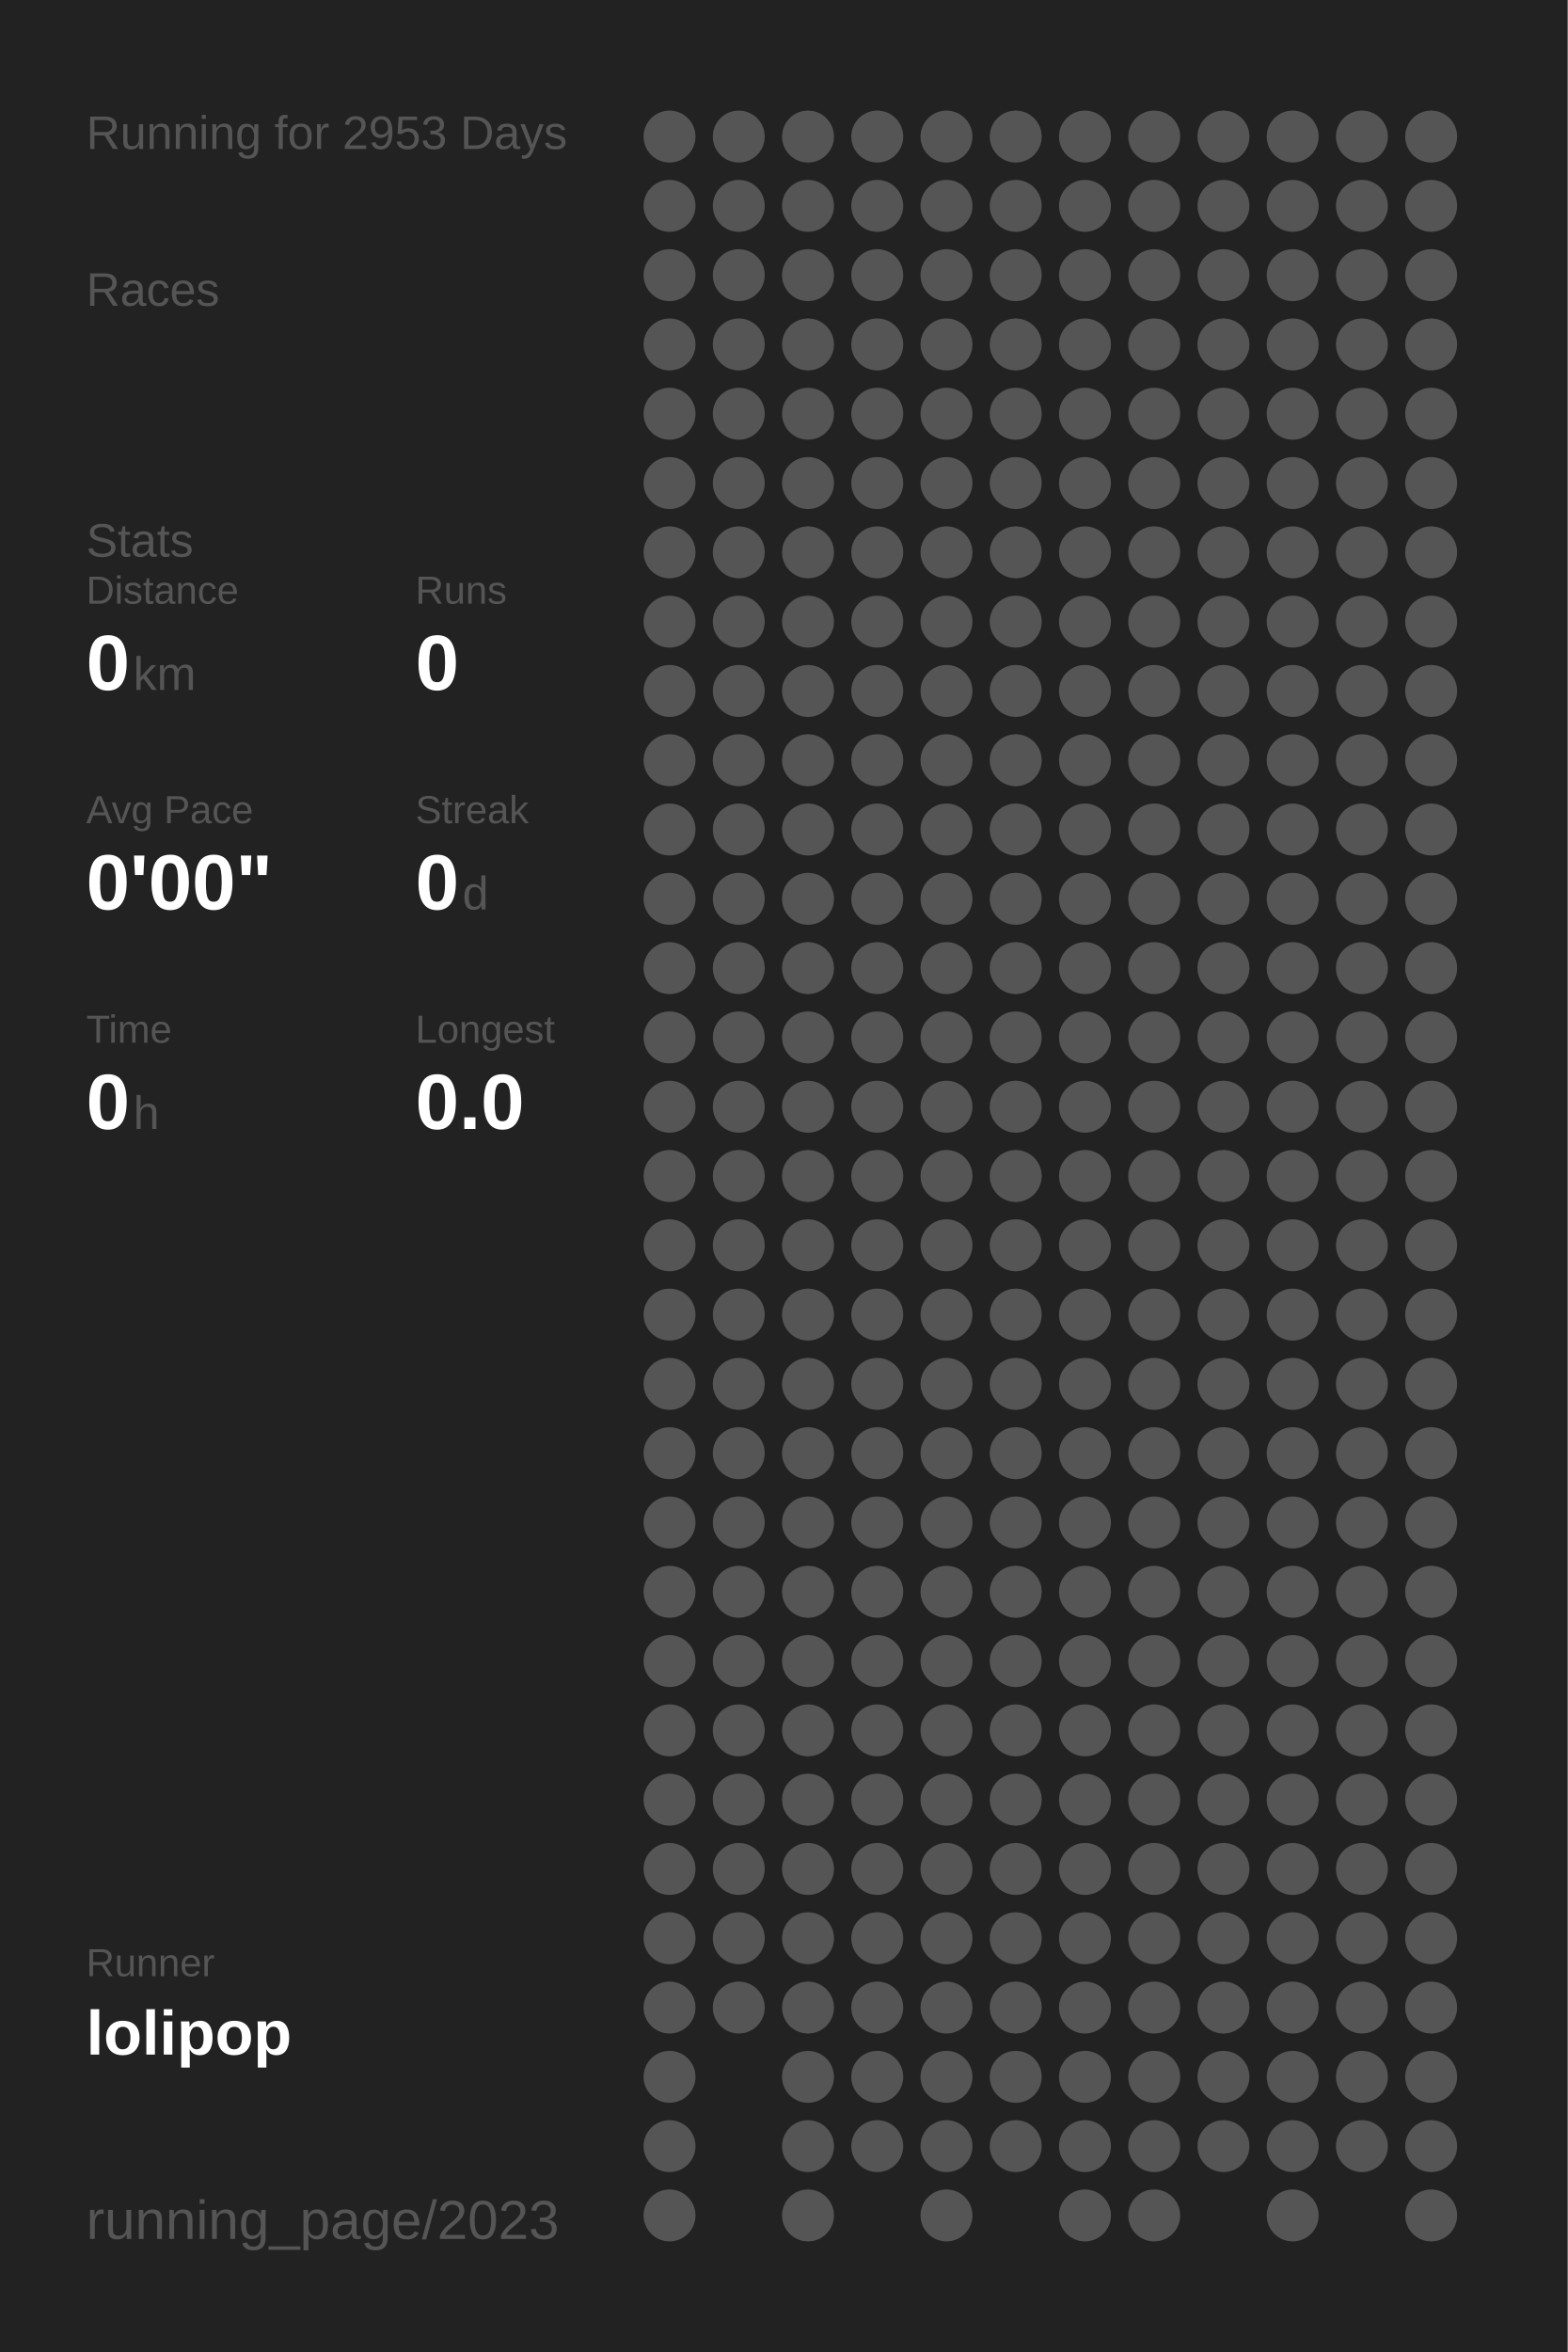
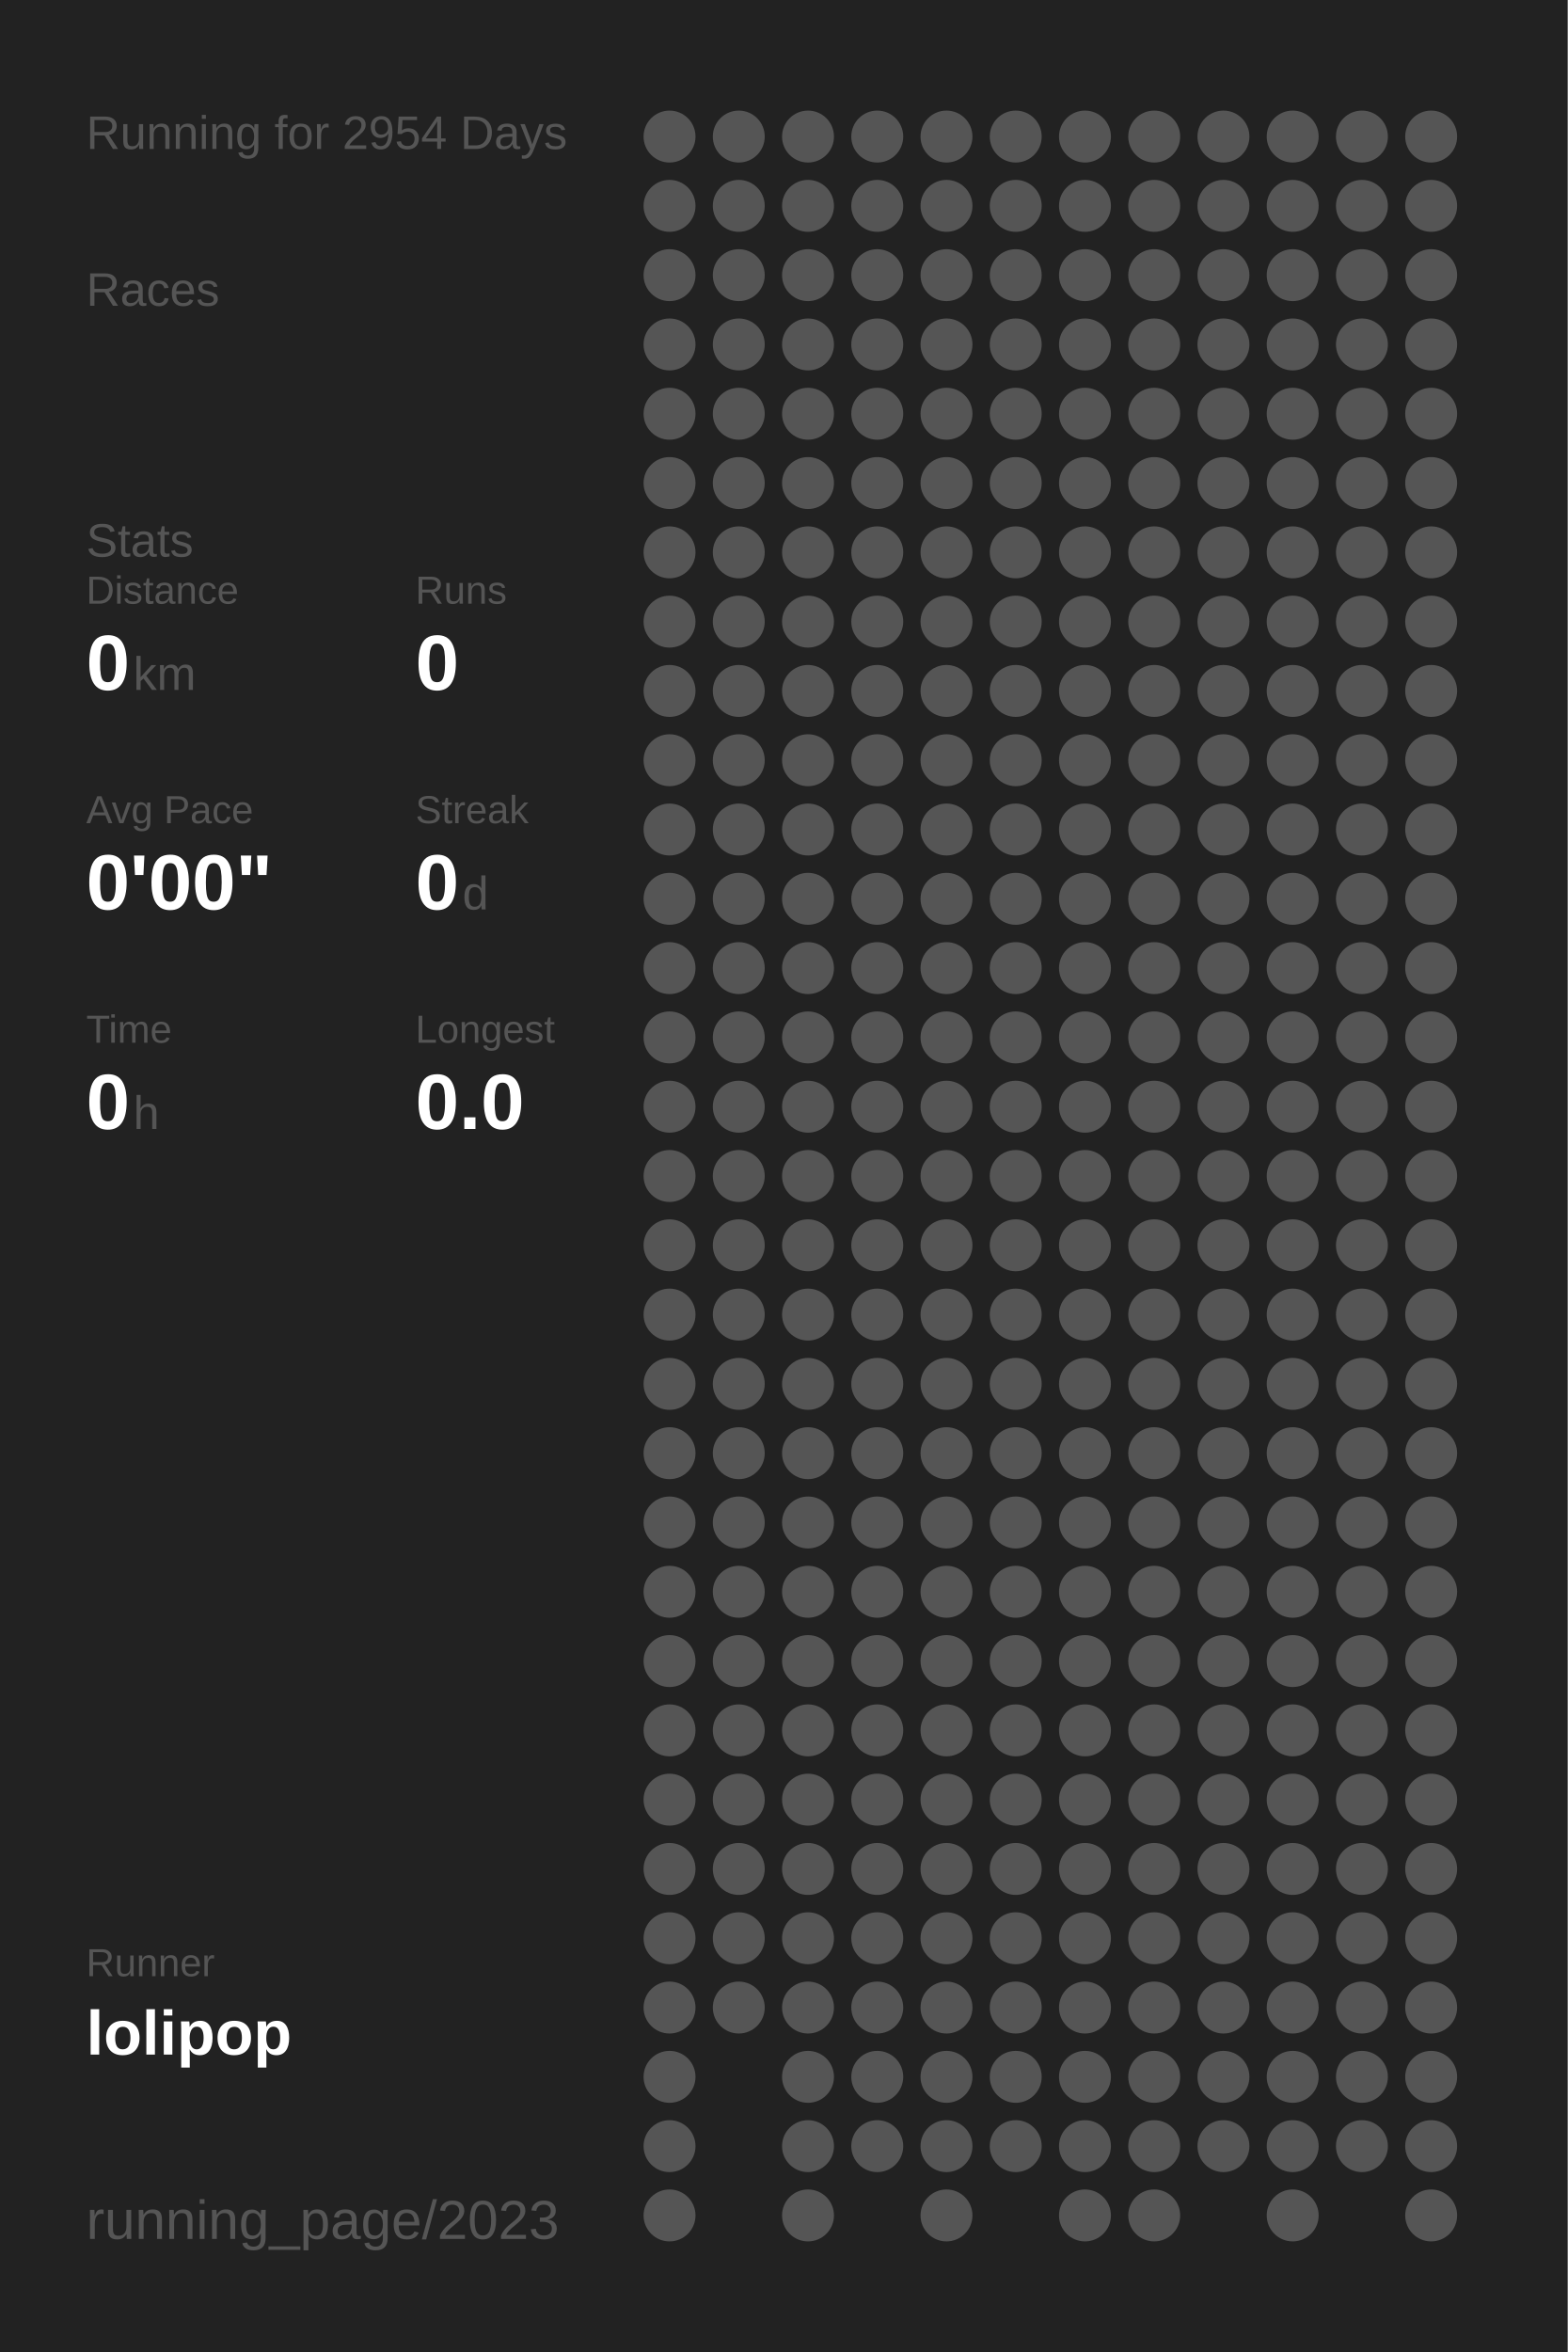
<svg xmlns="http://www.w3.org/2000/svg" baseProfile="full" height="300mm" version="1.1" viewBox="0,0,200,300" width="200mm">
  <defs />
  <rect fill="#222222" height="300" width="200" x="0" y="0" />
-   <text fill="#555555" style="font-size:6px; font-family:Arial;" x="11" y="19">Running for 2953 Days</text>
+   <text fill="#555555" style="font-size:6px; font-family:Arial;" x="11" y="19">Running for 2954 Days</text>
  <text fill="#555555" style="font-size:6px; font-family:Arial;" x="11" y="39">Races</text>
  <text fill="#555555" style="font-size:6px; font-family:Arial;" x="11" y="71">Stats</text>
  <text fill="#555555" style="font-size:5px; font-family:Arial;" x="11" y="77">Distance</text>
  <text fill="#FFFFFF" style="font-size:10px; font-family:Arial; font-weight:bold;" x="11" y="88">0</text>
  <text fill="#555555" style="font-size:6px; font-family:Arial;" x="17" y="88">km</text>
  <text fill="#555555" style="font-size:5px; font-family:Arial;" x="53" y="77">Runs</text>
  <text fill="#FFFFFF" style="font-size:10px; font-family:Arial; font-weight:bold;" x="53" y="88">0</text>
  <text fill="#555555" style="font-size:5px; font-family:Arial;" x="11" y="105">Avg Pace</text>
  <text fill="#FFFFFF" style="font-size:10px; font-family:Arial; font-weight:bold;" x="11" y="116">0'00"</text>
  <text fill="#555555" style="font-size:5px; font-family:Arial;" x="53" y="105">Streak</text>
  <text fill="#FFFFFF" style="font-size:10px; font-family:Arial; font-weight:bold;" x="53" y="116">0</text>
  <text fill="#555555" style="font-size:6px; font-family:Arial;" x="59" y="116">d</text>
  <text fill="#555555" style="font-size:5px; font-family:Arial;" x="11" y="133">Time</text>
  <text fill="#FFFFFF" style="font-size:10px; font-family:Arial; font-weight:bold;" x="11" y="144">0</text>
  <text fill="#555555" style="font-size:6px; font-family:Arial;" x="17" y="144">h</text>
  <text fill="#555555" style="font-size:5px; font-family:Arial;" x="53" y="133">Longest</text>
  <text fill="#FFFFFF" style="font-size:10px; font-family:Arial; font-weight:bold;" x="53" y="144">0.0</text>
  <text fill="#555555" style="font-size:5px; font-family:Arial;" x="11" y="252.065">Runner</text>
  <text fill="#FFFFFF" style="font-size:8px; font-family:Arial; font-weight:bold;" x="11" y="262.065">lolipop</text>
  <text fill="#555555" style="font-size:7px; font-family:Arial;" x="11" y="285.581">running_page/2023</text>
  <circle cx="85.417" cy="17.419" fill="#555555" r="3.312" />
  <circle cx="85.417" cy="26.258" fill="#555555" r="3.312" />
  <circle cx="85.417" cy="35.097" fill="#555555" r="3.312" />
  <circle cx="85.417" cy="43.935" fill="#555555" r="3.312" />
  <circle cx="85.417" cy="52.774" fill="#555555" r="3.312" />
  <circle cx="85.417" cy="61.613" fill="#555555" r="3.312" />
  <circle cx="85.417" cy="70.452" fill="#555555" r="3.312" />
  <circle cx="85.417" cy="79.29" fill="#555555" r="3.312" />
  <circle cx="85.417" cy="88.129" fill="#555555" r="3.312" />
  <circle cx="85.417" cy="96.968" fill="#555555" r="3.312" />
  <circle cx="85.417" cy="105.806" fill="#555555" r="3.312" />
  <circle cx="85.417" cy="114.645" fill="#555555" r="3.312" />
  <circle cx="85.417" cy="123.484" fill="#555555" r="3.312" />
  <circle cx="85.417" cy="132.323" fill="#555555" r="3.312" />
  <circle cx="85.417" cy="141.161" fill="#555555" r="3.312" />
  <circle cx="85.417" cy="150" fill="#555555" r="3.312" />
  <circle cx="85.417" cy="158.839" fill="#555555" r="3.312" />
  <circle cx="85.417" cy="167.677" fill="#555555" r="3.312" />
  <circle cx="85.417" cy="176.516" fill="#555555" r="3.312" />
  <circle cx="85.417" cy="185.355" fill="#555555" r="3.312" />
  <circle cx="85.417" cy="194.194" fill="#555555" r="3.312" />
  <circle cx="85.417" cy="203.032" fill="#555555" r="3.312" />
  <circle cx="85.417" cy="211.871" fill="#555555" r="3.312" />
  <circle cx="85.417" cy="220.71" fill="#555555" r="3.312" />
  <circle cx="85.417" cy="229.548" fill="#555555" r="3.312" />
  <circle cx="85.417" cy="238.387" fill="#555555" r="3.312" />
  <circle cx="85.417" cy="247.226" fill="#555555" r="3.312" />
  <circle cx="85.417" cy="256.065" fill="#555555" r="3.312" />
  <circle cx="85.417" cy="264.903" fill="#555555" r="3.312" />
  <circle cx="85.417" cy="273.742" fill="#555555" r="3.312" />
  <circle cx="85.417" cy="282.581" fill="#555555" r="3.312" />
  <circle cx="94.25" cy="17.419" fill="#555555" r="3.312" />
  <circle cx="94.25" cy="26.258" fill="#555555" r="3.312" />
  <circle cx="94.25" cy="35.097" fill="#555555" r="3.312" />
  <circle cx="94.25" cy="43.935" fill="#555555" r="3.312" />
  <circle cx="94.25" cy="52.774" fill="#555555" r="3.312" />
  <circle cx="94.25" cy="61.613" fill="#555555" r="3.312" />
  <circle cx="94.25" cy="70.452" fill="#555555" r="3.312" />
  <circle cx="94.25" cy="79.29" fill="#555555" r="3.312" />
  <circle cx="94.25" cy="88.129" fill="#555555" r="3.312" />
  <circle cx="94.25" cy="96.968" fill="#555555" r="3.312" />
  <circle cx="94.25" cy="105.806" fill="#555555" r="3.312" />
  <circle cx="94.25" cy="114.645" fill="#555555" r="3.312" />
  <circle cx="94.25" cy="123.484" fill="#555555" r="3.312" />
  <circle cx="94.25" cy="132.323" fill="#555555" r="3.312" />
  <circle cx="94.25" cy="141.161" fill="#555555" r="3.312" />
  <circle cx="94.25" cy="150" fill="#555555" r="3.312" />
  <circle cx="94.25" cy="158.839" fill="#555555" r="3.312" />
  <circle cx="94.25" cy="167.677" fill="#555555" r="3.312" />
  <circle cx="94.25" cy="176.516" fill="#555555" r="3.312" />
  <circle cx="94.25" cy="185.355" fill="#555555" r="3.312" />
  <circle cx="94.25" cy="194.194" fill="#555555" r="3.312" />
  <circle cx="94.25" cy="203.032" fill="#555555" r="3.312" />
  <circle cx="94.25" cy="211.871" fill="#555555" r="3.312" />
  <circle cx="94.25" cy="220.71" fill="#555555" r="3.312" />
  <circle cx="94.25" cy="229.548" fill="#555555" r="3.312" />
  <circle cx="94.25" cy="238.387" fill="#555555" r="3.312" />
  <circle cx="94.25" cy="247.226" fill="#555555" r="3.312" />
  <circle cx="94.25" cy="256.065" fill="#555555" r="3.312" />
  <circle cx="103.083" cy="17.419" fill="#555555" r="3.312" />
  <circle cx="103.083" cy="26.258" fill="#555555" r="3.312" />
  <circle cx="103.083" cy="35.097" fill="#555555" r="3.312" />
  <circle cx="103.083" cy="43.935" fill="#555555" r="3.312" />
  <circle cx="103.083" cy="52.774" fill="#555555" r="3.312" />
  <circle cx="103.083" cy="61.613" fill="#555555" r="3.312" />
  <circle cx="103.083" cy="70.452" fill="#555555" r="3.312" />
  <circle cx="103.083" cy="79.29" fill="#555555" r="3.312" />
  <circle cx="103.083" cy="88.129" fill="#555555" r="3.312" />
  <circle cx="103.083" cy="96.968" fill="#555555" r="3.312" />
  <circle cx="103.083" cy="105.806" fill="#555555" r="3.312" />
  <circle cx="103.083" cy="114.645" fill="#555555" r="3.312" />
  <circle cx="103.083" cy="123.484" fill="#555555" r="3.312" />
  <circle cx="103.083" cy="132.323" fill="#555555" r="3.312" />
  <circle cx="103.083" cy="141.161" fill="#555555" r="3.312" />
  <circle cx="103.083" cy="150" fill="#555555" r="3.312" />
  <circle cx="103.083" cy="158.839" fill="#555555" r="3.312" />
  <circle cx="103.083" cy="167.677" fill="#555555" r="3.312" />
  <circle cx="103.083" cy="176.516" fill="#555555" r="3.312" />
  <circle cx="103.083" cy="185.355" fill="#555555" r="3.312" />
  <circle cx="103.083" cy="194.194" fill="#555555" r="3.312" />
  <circle cx="103.083" cy="203.032" fill="#555555" r="3.312" />
  <circle cx="103.083" cy="211.871" fill="#555555" r="3.312" />
  <circle cx="103.083" cy="220.71" fill="#555555" r="3.312" />
  <circle cx="103.083" cy="229.548" fill="#555555" r="3.312" />
  <circle cx="103.083" cy="238.387" fill="#555555" r="3.312" />
  <circle cx="103.083" cy="247.226" fill="#555555" r="3.312" />
  <circle cx="103.083" cy="256.065" fill="#555555" r="3.312" />
  <circle cx="103.083" cy="264.903" fill="#555555" r="3.312" />
  <circle cx="103.083" cy="273.742" fill="#555555" r="3.312" />
  <circle cx="103.083" cy="282.581" fill="#555555" r="3.312" />
  <circle cx="111.917" cy="17.419" fill="#555555" r="3.312" />
  <circle cx="111.917" cy="26.258" fill="#555555" r="3.312" />
  <circle cx="111.917" cy="35.097" fill="#555555" r="3.312" />
  <circle cx="111.917" cy="43.935" fill="#555555" r="3.312" />
  <circle cx="111.917" cy="52.774" fill="#555555" r="3.312" />
  <circle cx="111.917" cy="61.613" fill="#555555" r="3.312" />
  <circle cx="111.917" cy="70.452" fill="#555555" r="3.312" />
  <circle cx="111.917" cy="79.29" fill="#555555" r="3.312" />
  <circle cx="111.917" cy="88.129" fill="#555555" r="3.312" />
  <circle cx="111.917" cy="96.968" fill="#555555" r="3.312" />
  <circle cx="111.917" cy="105.806" fill="#555555" r="3.312" />
  <circle cx="111.917" cy="114.645" fill="#555555" r="3.312" />
  <circle cx="111.917" cy="123.484" fill="#555555" r="3.312" />
  <circle cx="111.917" cy="132.323" fill="#555555" r="3.312" />
  <circle cx="111.917" cy="141.161" fill="#555555" r="3.312" />
  <circle cx="111.917" cy="150" fill="#555555" r="3.312" />
  <circle cx="111.917" cy="158.839" fill="#555555" r="3.312" />
  <circle cx="111.917" cy="167.677" fill="#555555" r="3.312" />
  <circle cx="111.917" cy="176.516" fill="#555555" r="3.312" />
  <circle cx="111.917" cy="185.355" fill="#555555" r="3.312" />
  <circle cx="111.917" cy="194.194" fill="#555555" r="3.312" />
  <circle cx="111.917" cy="203.032" fill="#555555" r="3.312" />
  <circle cx="111.917" cy="211.871" fill="#555555" r="3.312" />
  <circle cx="111.917" cy="220.71" fill="#555555" r="3.312" />
  <circle cx="111.917" cy="229.548" fill="#555555" r="3.312" />
  <circle cx="111.917" cy="238.387" fill="#555555" r="3.312" />
  <circle cx="111.917" cy="247.226" fill="#555555" r="3.312" />
  <circle cx="111.917" cy="256.065" fill="#555555" r="3.312" />
  <circle cx="111.917" cy="264.903" fill="#555555" r="3.312" />
  <circle cx="111.917" cy="273.742" fill="#555555" r="3.312" />
  <circle cx="120.75" cy="17.419" fill="#555555" r="3.312" />
  <circle cx="120.75" cy="26.258" fill="#555555" r="3.312" />
  <circle cx="120.75" cy="35.097" fill="#555555" r="3.312" />
  <circle cx="120.75" cy="43.935" fill="#555555" r="3.312" />
  <circle cx="120.75" cy="52.774" fill="#555555" r="3.312" />
  <circle cx="120.75" cy="61.613" fill="#555555" r="3.312" />
  <circle cx="120.75" cy="70.452" fill="#555555" r="3.312" />
  <circle cx="120.75" cy="79.29" fill="#555555" r="3.312" />
  <circle cx="120.75" cy="88.129" fill="#555555" r="3.312" />
  <circle cx="120.75" cy="96.968" fill="#555555" r="3.312" />
  <circle cx="120.75" cy="105.806" fill="#555555" r="3.312" />
  <circle cx="120.75" cy="114.645" fill="#555555" r="3.312" />
  <circle cx="120.75" cy="123.484" fill="#555555" r="3.312" />
  <circle cx="120.75" cy="132.323" fill="#555555" r="3.312" />
  <circle cx="120.75" cy="141.161" fill="#555555" r="3.312" />
  <circle cx="120.75" cy="150" fill="#555555" r="3.312" />
  <circle cx="120.75" cy="158.839" fill="#555555" r="3.312" />
  <circle cx="120.75" cy="167.677" fill="#555555" r="3.312" />
  <circle cx="120.75" cy="176.516" fill="#555555" r="3.312" />
  <circle cx="120.75" cy="185.355" fill="#555555" r="3.312" />
  <circle cx="120.75" cy="194.194" fill="#555555" r="3.312" />
  <circle cx="120.75" cy="203.032" fill="#555555" r="3.312" />
  <circle cx="120.75" cy="211.871" fill="#555555" r="3.312" />
  <circle cx="120.75" cy="220.71" fill="#555555" r="3.312" />
  <circle cx="120.75" cy="229.548" fill="#555555" r="3.312" />
  <circle cx="120.75" cy="238.387" fill="#555555" r="3.312" />
  <circle cx="120.75" cy="247.226" fill="#555555" r="3.312" />
  <circle cx="120.75" cy="256.065" fill="#555555" r="3.312" />
  <circle cx="120.75" cy="264.903" fill="#555555" r="3.312" />
  <circle cx="120.75" cy="273.742" fill="#555555" r="3.312" />
  <circle cx="120.75" cy="282.581" fill="#555555" r="3.312" />
  <circle cx="129.583" cy="17.419" fill="#555555" r="3.312" />
  <circle cx="129.583" cy="26.258" fill="#555555" r="3.312" />
  <circle cx="129.583" cy="35.097" fill="#555555" r="3.312" />
  <circle cx="129.583" cy="43.935" fill="#555555" r="3.312" />
  <circle cx="129.583" cy="52.774" fill="#555555" r="3.312" />
  <circle cx="129.583" cy="61.613" fill="#555555" r="3.312" />
  <circle cx="129.583" cy="70.452" fill="#555555" r="3.312" />
  <circle cx="129.583" cy="79.29" fill="#555555" r="3.312" />
  <circle cx="129.583" cy="88.129" fill="#555555" r="3.312" />
  <circle cx="129.583" cy="96.968" fill="#555555" r="3.312" />
  <circle cx="129.583" cy="105.806" fill="#555555" r="3.312" />
  <circle cx="129.583" cy="114.645" fill="#555555" r="3.312" />
  <circle cx="129.583" cy="123.484" fill="#555555" r="3.312" />
  <circle cx="129.583" cy="132.323" fill="#555555" r="3.312" />
  <circle cx="129.583" cy="141.161" fill="#555555" r="3.312" />
  <circle cx="129.583" cy="150" fill="#555555" r="3.312" />
  <circle cx="129.583" cy="158.839" fill="#555555" r="3.312" />
  <circle cx="129.583" cy="167.677" fill="#555555" r="3.312" />
  <circle cx="129.583" cy="176.516" fill="#555555" r="3.312" />
  <circle cx="129.583" cy="185.355" fill="#555555" r="3.312" />
  <circle cx="129.583" cy="194.194" fill="#555555" r="3.312" />
  <circle cx="129.583" cy="203.032" fill="#555555" r="3.312" />
  <circle cx="129.583" cy="211.871" fill="#555555" r="3.312" />
  <circle cx="129.583" cy="220.71" fill="#555555" r="3.312" />
  <circle cx="129.583" cy="229.548" fill="#555555" r="3.312" />
  <circle cx="129.583" cy="238.387" fill="#555555" r="3.312" />
  <circle cx="129.583" cy="247.226" fill="#555555" r="3.312" />
  <circle cx="129.583" cy="256.065" fill="#555555" r="3.312" />
  <circle cx="129.583" cy="264.903" fill="#555555" r="3.312" />
  <circle cx="129.583" cy="273.742" fill="#555555" r="3.312" />
  <circle cx="138.417" cy="17.419" fill="#555555" r="3.312" />
  <circle cx="138.417" cy="26.258" fill="#555555" r="3.312" />
  <circle cx="138.417" cy="35.097" fill="#555555" r="3.312" />
  <circle cx="138.417" cy="43.935" fill="#555555" r="3.312" />
  <circle cx="138.417" cy="52.774" fill="#555555" r="3.312" />
  <circle cx="138.417" cy="61.613" fill="#555555" r="3.312" />
  <circle cx="138.417" cy="70.452" fill="#555555" r="3.312" />
  <circle cx="138.417" cy="79.29" fill="#555555" r="3.312" />
  <circle cx="138.417" cy="88.129" fill="#555555" r="3.312" />
  <circle cx="138.417" cy="96.968" fill="#555555" r="3.312" />
  <circle cx="138.417" cy="105.806" fill="#555555" r="3.312" />
  <circle cx="138.417" cy="114.645" fill="#555555" r="3.312" />
  <circle cx="138.417" cy="123.484" fill="#555555" r="3.312" />
  <circle cx="138.417" cy="132.323" fill="#555555" r="3.312" />
  <circle cx="138.417" cy="141.161" fill="#555555" r="3.312" />
  <circle cx="138.417" cy="150" fill="#555555" r="3.312" />
  <circle cx="138.417" cy="158.839" fill="#555555" r="3.312" />
  <circle cx="138.417" cy="167.677" fill="#555555" r="3.312" />
  <circle cx="138.417" cy="176.516" fill="#555555" r="3.312" />
  <circle cx="138.417" cy="185.355" fill="#555555" r="3.312" />
  <circle cx="138.417" cy="194.194" fill="#555555" r="3.312" />
  <circle cx="138.417" cy="203.032" fill="#555555" r="3.312" />
  <circle cx="138.417" cy="211.871" fill="#555555" r="3.312" />
  <circle cx="138.417" cy="220.71" fill="#555555" r="3.312" />
  <circle cx="138.417" cy="229.548" fill="#555555" r="3.312" />
  <circle cx="138.417" cy="238.387" fill="#555555" r="3.312" />
  <circle cx="138.417" cy="247.226" fill="#555555" r="3.312" />
  <circle cx="138.417" cy="256.065" fill="#555555" r="3.312" />
  <circle cx="138.417" cy="264.903" fill="#555555" r="3.312" />
  <circle cx="138.417" cy="273.742" fill="#555555" r="3.312" />
  <circle cx="138.417" cy="282.581" fill="#555555" r="3.312" />
  <circle cx="147.25" cy="17.419" fill="#555555" r="3.312" />
  <circle cx="147.25" cy="26.258" fill="#555555" r="3.312" />
  <circle cx="147.25" cy="35.097" fill="#555555" r="3.312" />
  <circle cx="147.25" cy="43.935" fill="#555555" r="3.312" />
  <circle cx="147.25" cy="52.774" fill="#555555" r="3.312" />
  <circle cx="147.25" cy="61.613" fill="#555555" r="3.312" />
  <circle cx="147.25" cy="70.452" fill="#555555" r="3.312" />
  <circle cx="147.25" cy="79.29" fill="#555555" r="3.312" />
  <circle cx="147.25" cy="88.129" fill="#555555" r="3.312" />
  <circle cx="147.25" cy="96.968" fill="#555555" r="3.312" />
  <circle cx="147.25" cy="105.806" fill="#555555" r="3.312" />
  <circle cx="147.25" cy="114.645" fill="#555555" r="3.312" />
  <circle cx="147.25" cy="123.484" fill="#555555" r="3.312" />
  <circle cx="147.25" cy="132.323" fill="#555555" r="3.312" />
  <circle cx="147.25" cy="141.161" fill="#555555" r="3.312" />
  <circle cx="147.25" cy="150" fill="#555555" r="3.312" />
  <circle cx="147.25" cy="158.839" fill="#555555" r="3.312" />
  <circle cx="147.25" cy="167.677" fill="#555555" r="3.312" />
  <circle cx="147.25" cy="176.516" fill="#555555" r="3.312" />
  <circle cx="147.25" cy="185.355" fill="#555555" r="3.312" />
  <circle cx="147.25" cy="194.194" fill="#555555" r="3.312" />
  <circle cx="147.25" cy="203.032" fill="#555555" r="3.312" />
  <circle cx="147.25" cy="211.871" fill="#555555" r="3.312" />
  <circle cx="147.25" cy="220.71" fill="#555555" r="3.312" />
  <circle cx="147.25" cy="229.548" fill="#555555" r="3.312" />
  <circle cx="147.25" cy="238.387" fill="#555555" r="3.312" />
  <circle cx="147.25" cy="247.226" fill="#555555" r="3.312" />
  <circle cx="147.25" cy="256.065" fill="#555555" r="3.312" />
  <circle cx="147.25" cy="264.903" fill="#555555" r="3.312" />
  <circle cx="147.25" cy="273.742" fill="#555555" r="3.312" />
  <circle cx="147.25" cy="282.581" fill="#555555" r="3.312" />
  <circle cx="156.083" cy="17.419" fill="#555555" r="3.312" />
  <circle cx="156.083" cy="26.258" fill="#555555" r="3.312" />
  <circle cx="156.083" cy="35.097" fill="#555555" r="3.312" />
  <circle cx="156.083" cy="43.935" fill="#555555" r="3.312" />
  <circle cx="156.083" cy="52.774" fill="#555555" r="3.312" />
  <circle cx="156.083" cy="61.613" fill="#555555" r="3.312" />
  <circle cx="156.083" cy="70.452" fill="#555555" r="3.312" />
  <circle cx="156.083" cy="79.29" fill="#555555" r="3.312" />
  <circle cx="156.083" cy="88.129" fill="#555555" r="3.312" />
  <circle cx="156.083" cy="96.968" fill="#555555" r="3.312" />
  <circle cx="156.083" cy="105.806" fill="#555555" r="3.312" />
  <circle cx="156.083" cy="114.645" fill="#555555" r="3.312" />
  <circle cx="156.083" cy="123.484" fill="#555555" r="3.312" />
  <circle cx="156.083" cy="132.323" fill="#555555" r="3.312" />
  <circle cx="156.083" cy="141.161" fill="#555555" r="3.312" />
  <circle cx="156.083" cy="150" fill="#555555" r="3.312" />
  <circle cx="156.083" cy="158.839" fill="#555555" r="3.312" />
  <circle cx="156.083" cy="167.677" fill="#555555" r="3.312" />
  <circle cx="156.083" cy="176.516" fill="#555555" r="3.312" />
  <circle cx="156.083" cy="185.355" fill="#555555" r="3.312" />
  <circle cx="156.083" cy="194.194" fill="#555555" r="3.312" />
  <circle cx="156.083" cy="203.032" fill="#555555" r="3.312" />
  <circle cx="156.083" cy="211.871" fill="#555555" r="3.312" />
  <circle cx="156.083" cy="220.71" fill="#555555" r="3.312" />
  <circle cx="156.083" cy="229.548" fill="#555555" r="3.312" />
  <circle cx="156.083" cy="238.387" fill="#555555" r="3.312" />
  <circle cx="156.083" cy="247.226" fill="#555555" r="3.312" />
  <circle cx="156.083" cy="256.065" fill="#555555" r="3.312" />
  <circle cx="156.083" cy="264.903" fill="#555555" r="3.312" />
  <circle cx="156.083" cy="273.742" fill="#555555" r="3.312" />
  <circle cx="164.917" cy="17.419" fill="#555555" r="3.312" />
  <circle cx="164.917" cy="26.258" fill="#555555" r="3.312" />
  <circle cx="164.917" cy="35.097" fill="#555555" r="3.312" />
  <circle cx="164.917" cy="43.935" fill="#555555" r="3.312" />
  <circle cx="164.917" cy="52.774" fill="#555555" r="3.312" />
  <circle cx="164.917" cy="61.613" fill="#555555" r="3.312" />
  <circle cx="164.917" cy="70.452" fill="#555555" r="3.312" />
  <circle cx="164.917" cy="79.29" fill="#555555" r="3.312" />
  <circle cx="164.917" cy="88.129" fill="#555555" r="3.312" />
  <circle cx="164.917" cy="96.968" fill="#555555" r="3.312" />
  <circle cx="164.917" cy="105.806" fill="#555555" r="3.312" />
  <circle cx="164.917" cy="114.645" fill="#555555" r="3.312" />
  <circle cx="164.917" cy="123.484" fill="#555555" r="3.312" />
  <circle cx="164.917" cy="132.323" fill="#555555" r="3.312" />
  <circle cx="164.917" cy="141.161" fill="#555555" r="3.312" />
  <circle cx="164.917" cy="150" fill="#555555" r="3.312" />
  <circle cx="164.917" cy="158.839" fill="#555555" r="3.312" />
  <circle cx="164.917" cy="167.677" fill="#555555" r="3.312" />
  <circle cx="164.917" cy="176.516" fill="#555555" r="3.312" />
  <circle cx="164.917" cy="185.355" fill="#555555" r="3.312" />
  <circle cx="164.917" cy="194.194" fill="#555555" r="3.312" />
  <circle cx="164.917" cy="203.032" fill="#555555" r="3.312" />
  <circle cx="164.917" cy="211.871" fill="#555555" r="3.312" />
  <circle cx="164.917" cy="220.71" fill="#555555" r="3.312" />
  <circle cx="164.917" cy="229.548" fill="#555555" r="3.312" />
  <circle cx="164.917" cy="238.387" fill="#555555" r="3.312" />
  <circle cx="164.917" cy="247.226" fill="#555555" r="3.312" />
  <circle cx="164.917" cy="256.065" fill="#555555" r="3.312" />
  <circle cx="164.917" cy="264.903" fill="#555555" r="3.312" />
  <circle cx="164.917" cy="273.742" fill="#555555" r="3.312" />
  <circle cx="164.917" cy="282.581" fill="#555555" r="3.312" />
  <circle cx="173.75" cy="17.419" fill="#555555" r="3.312" />
  <circle cx="173.75" cy="26.258" fill="#555555" r="3.312" />
  <circle cx="173.75" cy="35.097" fill="#555555" r="3.312" />
  <circle cx="173.75" cy="43.935" fill="#555555" r="3.312" />
  <circle cx="173.75" cy="52.774" fill="#555555" r="3.312" />
  <circle cx="173.75" cy="61.613" fill="#555555" r="3.312" />
  <circle cx="173.75" cy="70.452" fill="#555555" r="3.312" />
  <circle cx="173.75" cy="79.29" fill="#555555" r="3.312" />
  <circle cx="173.75" cy="88.129" fill="#555555" r="3.312" />
  <circle cx="173.75" cy="96.968" fill="#555555" r="3.312" />
  <circle cx="173.75" cy="105.806" fill="#555555" r="3.312" />
  <circle cx="173.75" cy="114.645" fill="#555555" r="3.312" />
  <circle cx="173.75" cy="123.484" fill="#555555" r="3.312" />
  <circle cx="173.75" cy="132.323" fill="#555555" r="3.312" />
  <circle cx="173.75" cy="141.161" fill="#555555" r="3.312" />
  <circle cx="173.75" cy="150" fill="#555555" r="3.312" />
  <circle cx="173.75" cy="158.839" fill="#555555" r="3.312" />
  <circle cx="173.75" cy="167.677" fill="#555555" r="3.312" />
  <circle cx="173.75" cy="176.516" fill="#555555" r="3.312" />
  <circle cx="173.75" cy="185.355" fill="#555555" r="3.312" />
  <circle cx="173.75" cy="194.194" fill="#555555" r="3.312" />
  <circle cx="173.75" cy="203.032" fill="#555555" r="3.312" />
  <circle cx="173.75" cy="211.871" fill="#555555" r="3.312" />
  <circle cx="173.75" cy="220.71" fill="#555555" r="3.312" />
  <circle cx="173.75" cy="229.548" fill="#555555" r="3.312" />
  <circle cx="173.75" cy="238.387" fill="#555555" r="3.312" />
  <circle cx="173.75" cy="247.226" fill="#555555" r="3.312" />
  <circle cx="173.75" cy="256.065" fill="#555555" r="3.312" />
  <circle cx="173.75" cy="264.903" fill="#555555" r="3.312" />
  <circle cx="173.75" cy="273.742" fill="#555555" r="3.312" />
  <circle cx="182.583" cy="17.419" fill="#555555" r="3.312" />
  <circle cx="182.583" cy="26.258" fill="#555555" r="3.312" />
  <circle cx="182.583" cy="35.097" fill="#555555" r="3.312" />
  <circle cx="182.583" cy="43.935" fill="#555555" r="3.312" />
  <circle cx="182.583" cy="52.774" fill="#555555" r="3.312" />
  <circle cx="182.583" cy="61.613" fill="#555555" r="3.312" />
  <circle cx="182.583" cy="70.452" fill="#555555" r="3.312" />
  <circle cx="182.583" cy="79.29" fill="#555555" r="3.312" />
  <circle cx="182.583" cy="88.129" fill="#555555" r="3.312" />
  <circle cx="182.583" cy="96.968" fill="#555555" r="3.312" />
  <circle cx="182.583" cy="105.806" fill="#555555" r="3.312" />
  <circle cx="182.583" cy="114.645" fill="#555555" r="3.312" />
  <circle cx="182.583" cy="123.484" fill="#555555" r="3.312" />
  <circle cx="182.583" cy="132.323" fill="#555555" r="3.312" />
  <circle cx="182.583" cy="141.161" fill="#555555" r="3.312" />
  <circle cx="182.583" cy="150" fill="#555555" r="3.312" />
  <circle cx="182.583" cy="158.839" fill="#555555" r="3.312" />
  <circle cx="182.583" cy="167.677" fill="#555555" r="3.312" />
  <circle cx="182.583" cy="176.516" fill="#555555" r="3.312" />
  <circle cx="182.583" cy="185.355" fill="#555555" r="3.312" />
  <circle cx="182.583" cy="194.194" fill="#555555" r="3.312" />
  <circle cx="182.583" cy="203.032" fill="#555555" r="3.312" />
  <circle cx="182.583" cy="211.871" fill="#555555" r="3.312" />
  <circle cx="182.583" cy="220.71" fill="#555555" r="3.312" />
  <circle cx="182.583" cy="229.548" fill="#555555" r="3.312" />
  <circle cx="182.583" cy="238.387" fill="#555555" r="3.312" />
  <circle cx="182.583" cy="247.226" fill="#555555" r="3.312" />
  <circle cx="182.583" cy="256.065" fill="#555555" r="3.312" />
  <circle cx="182.583" cy="264.903" fill="#555555" r="3.312" />
  <circle cx="182.583" cy="273.742" fill="#555555" r="3.312" />
  <circle cx="182.583" cy="282.581" fill="#555555" r="3.312" />
</svg>
